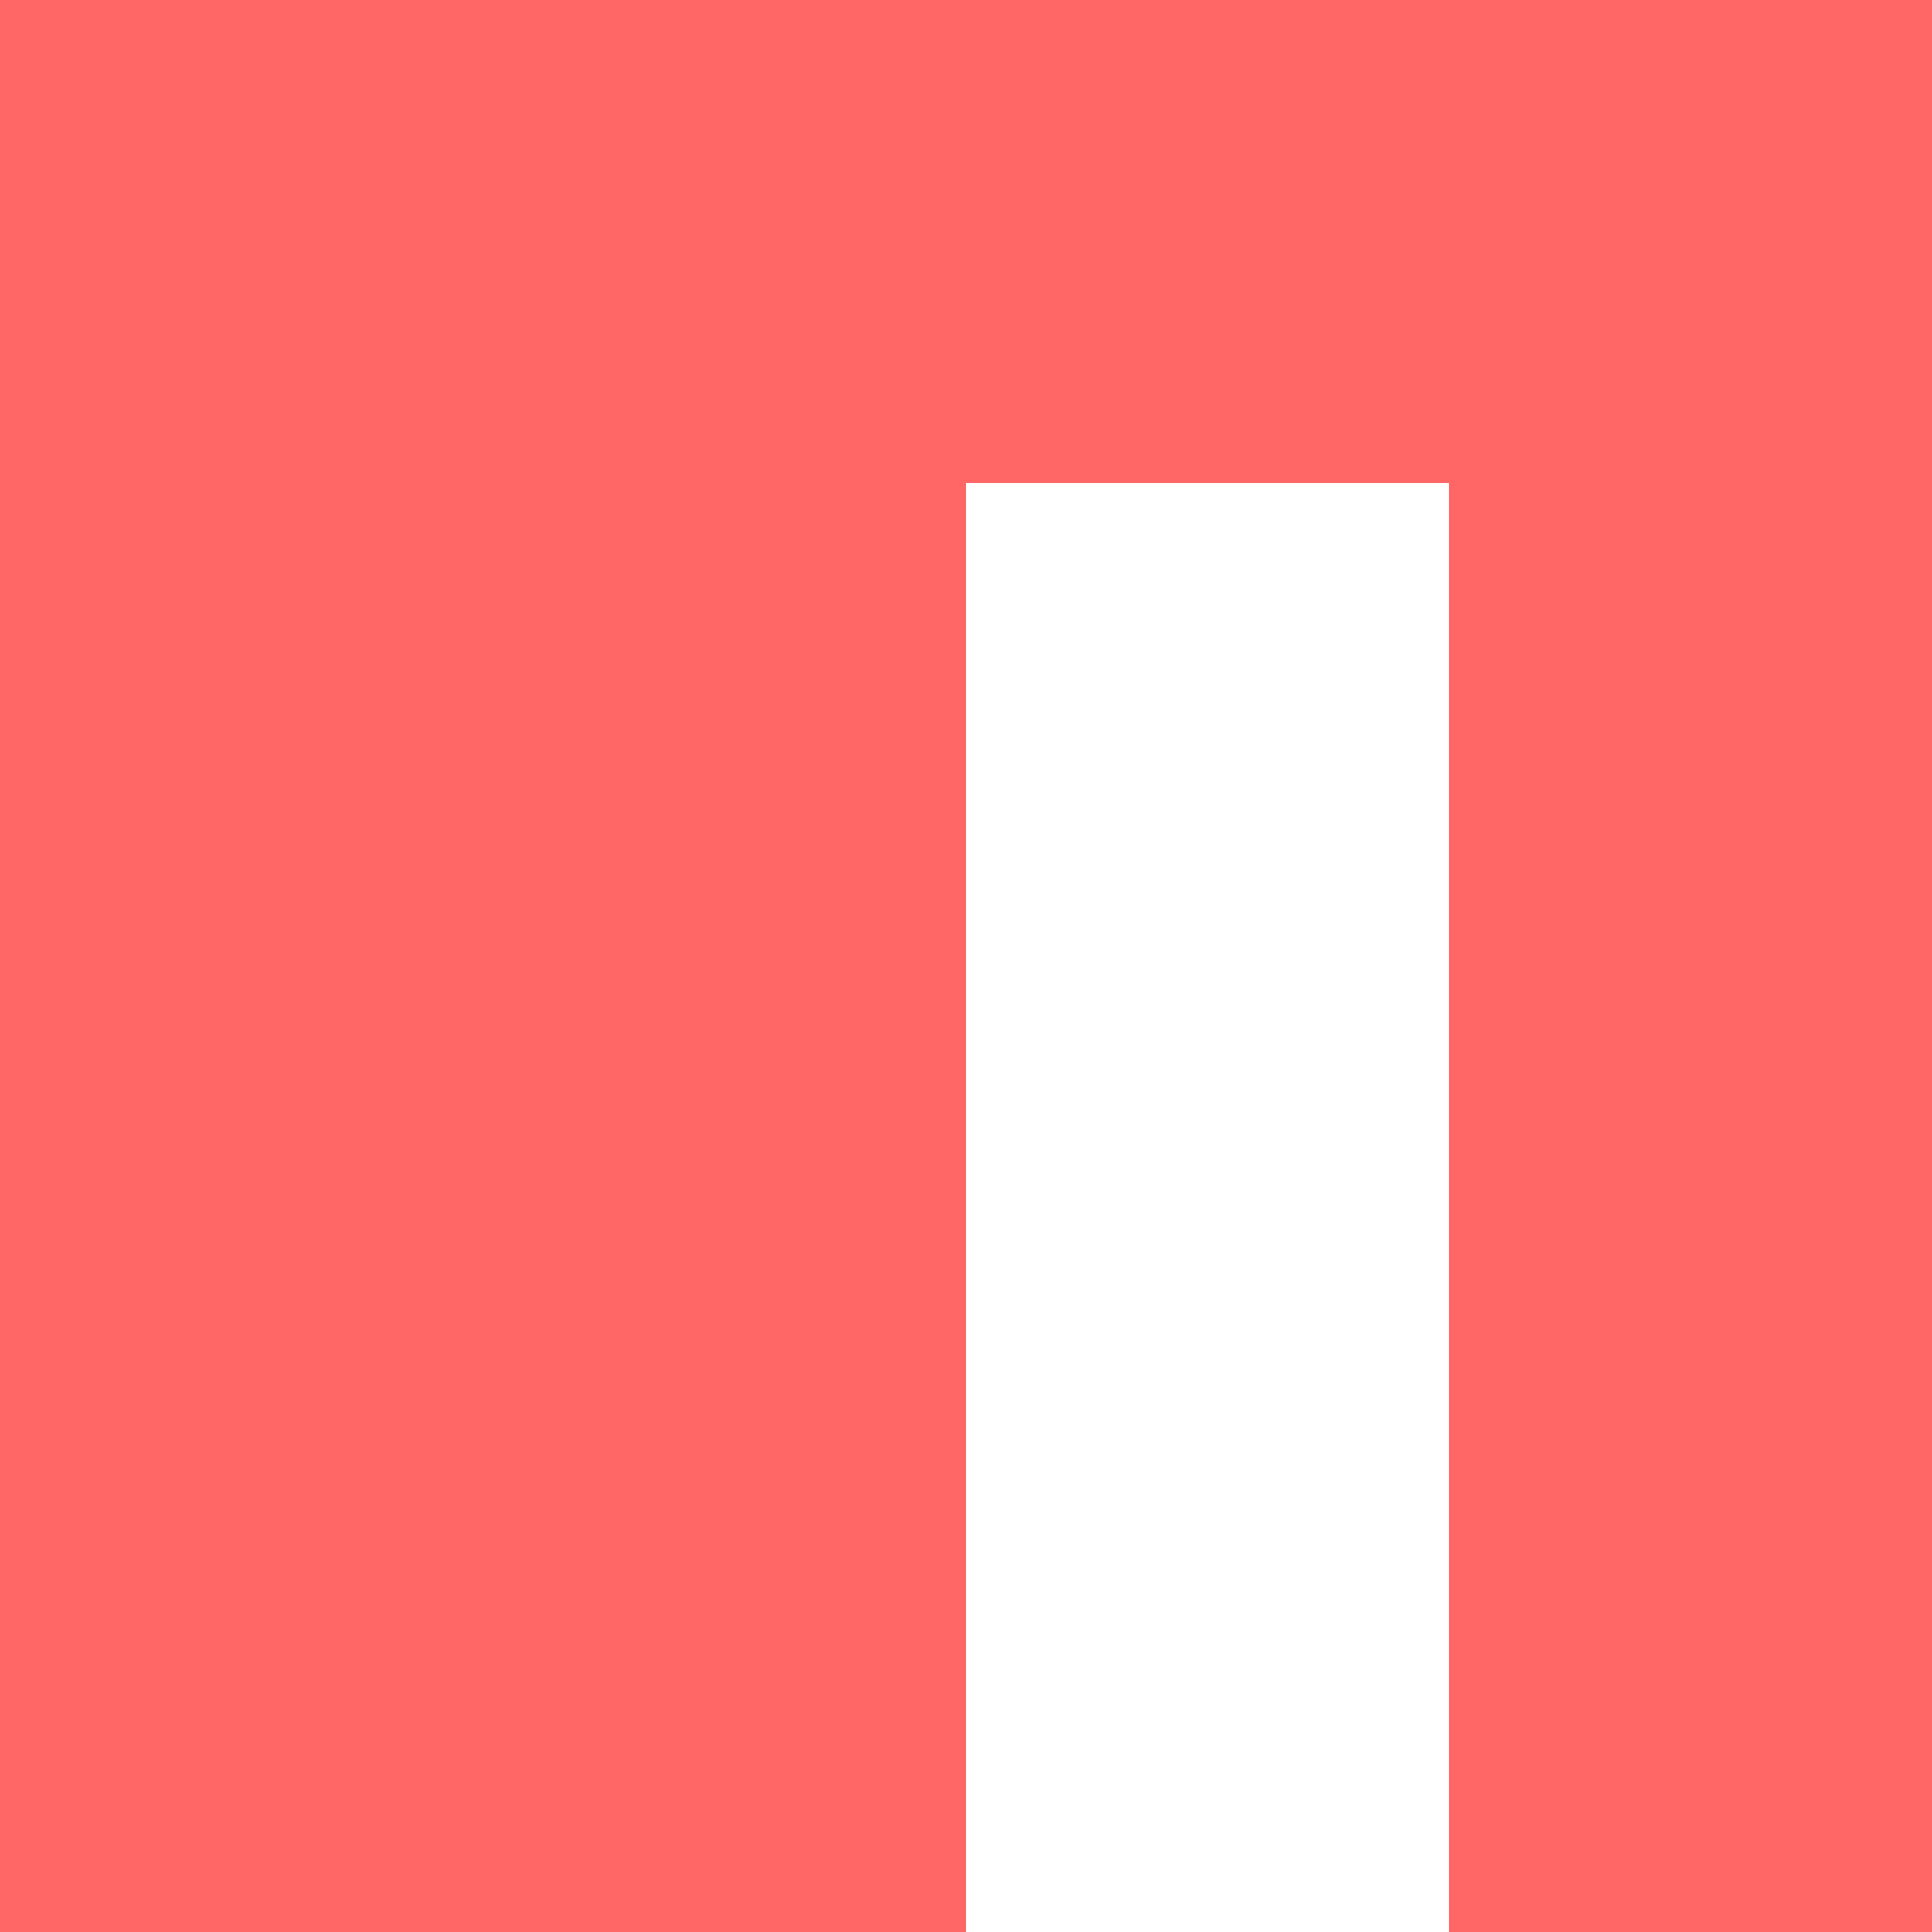
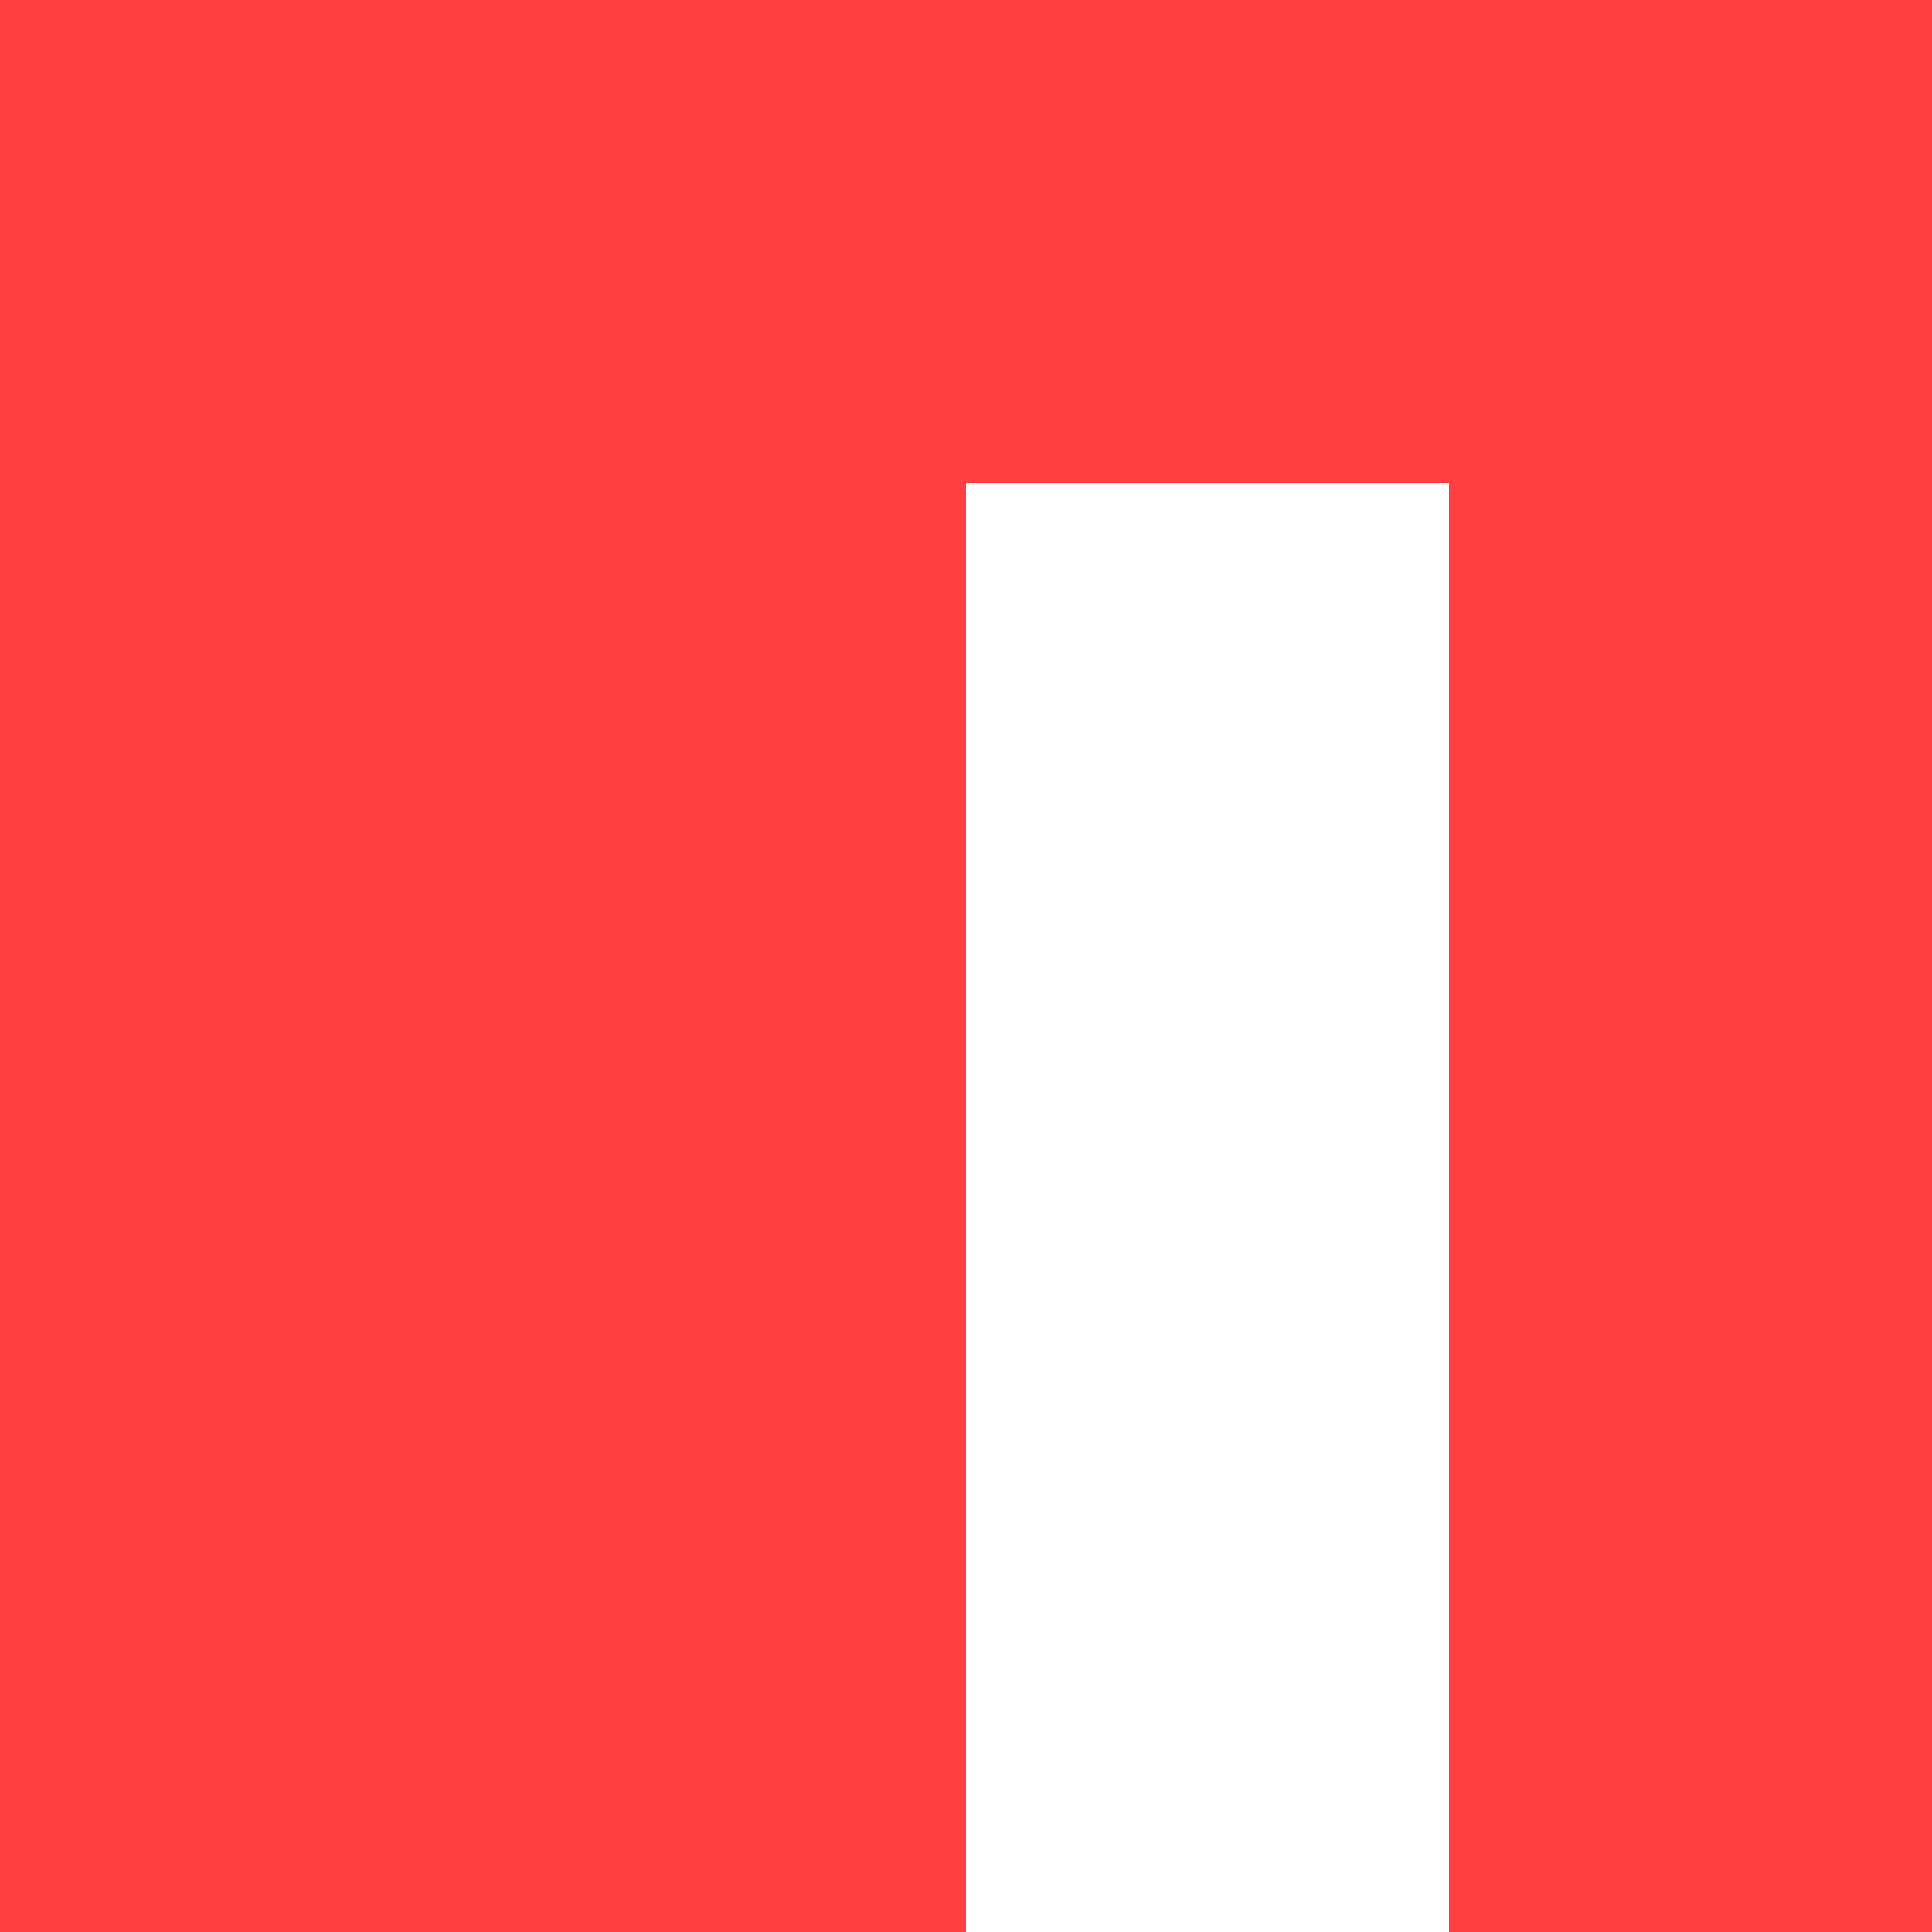
- <svg xmlns="http://www.w3.org/2000/svg" viewBox="0 0 32 32">
-   <path fill="#f66" d="M0 32h16V8h8v24h8V0H0v32z" />
+ <svg xmlns="http://www.w3.org/2000/svg" viewBox="0 0 16 16">
+   <path fill="#ff4040" d="M0 16h8V4h4v12h4V0H0z" />
</svg>
